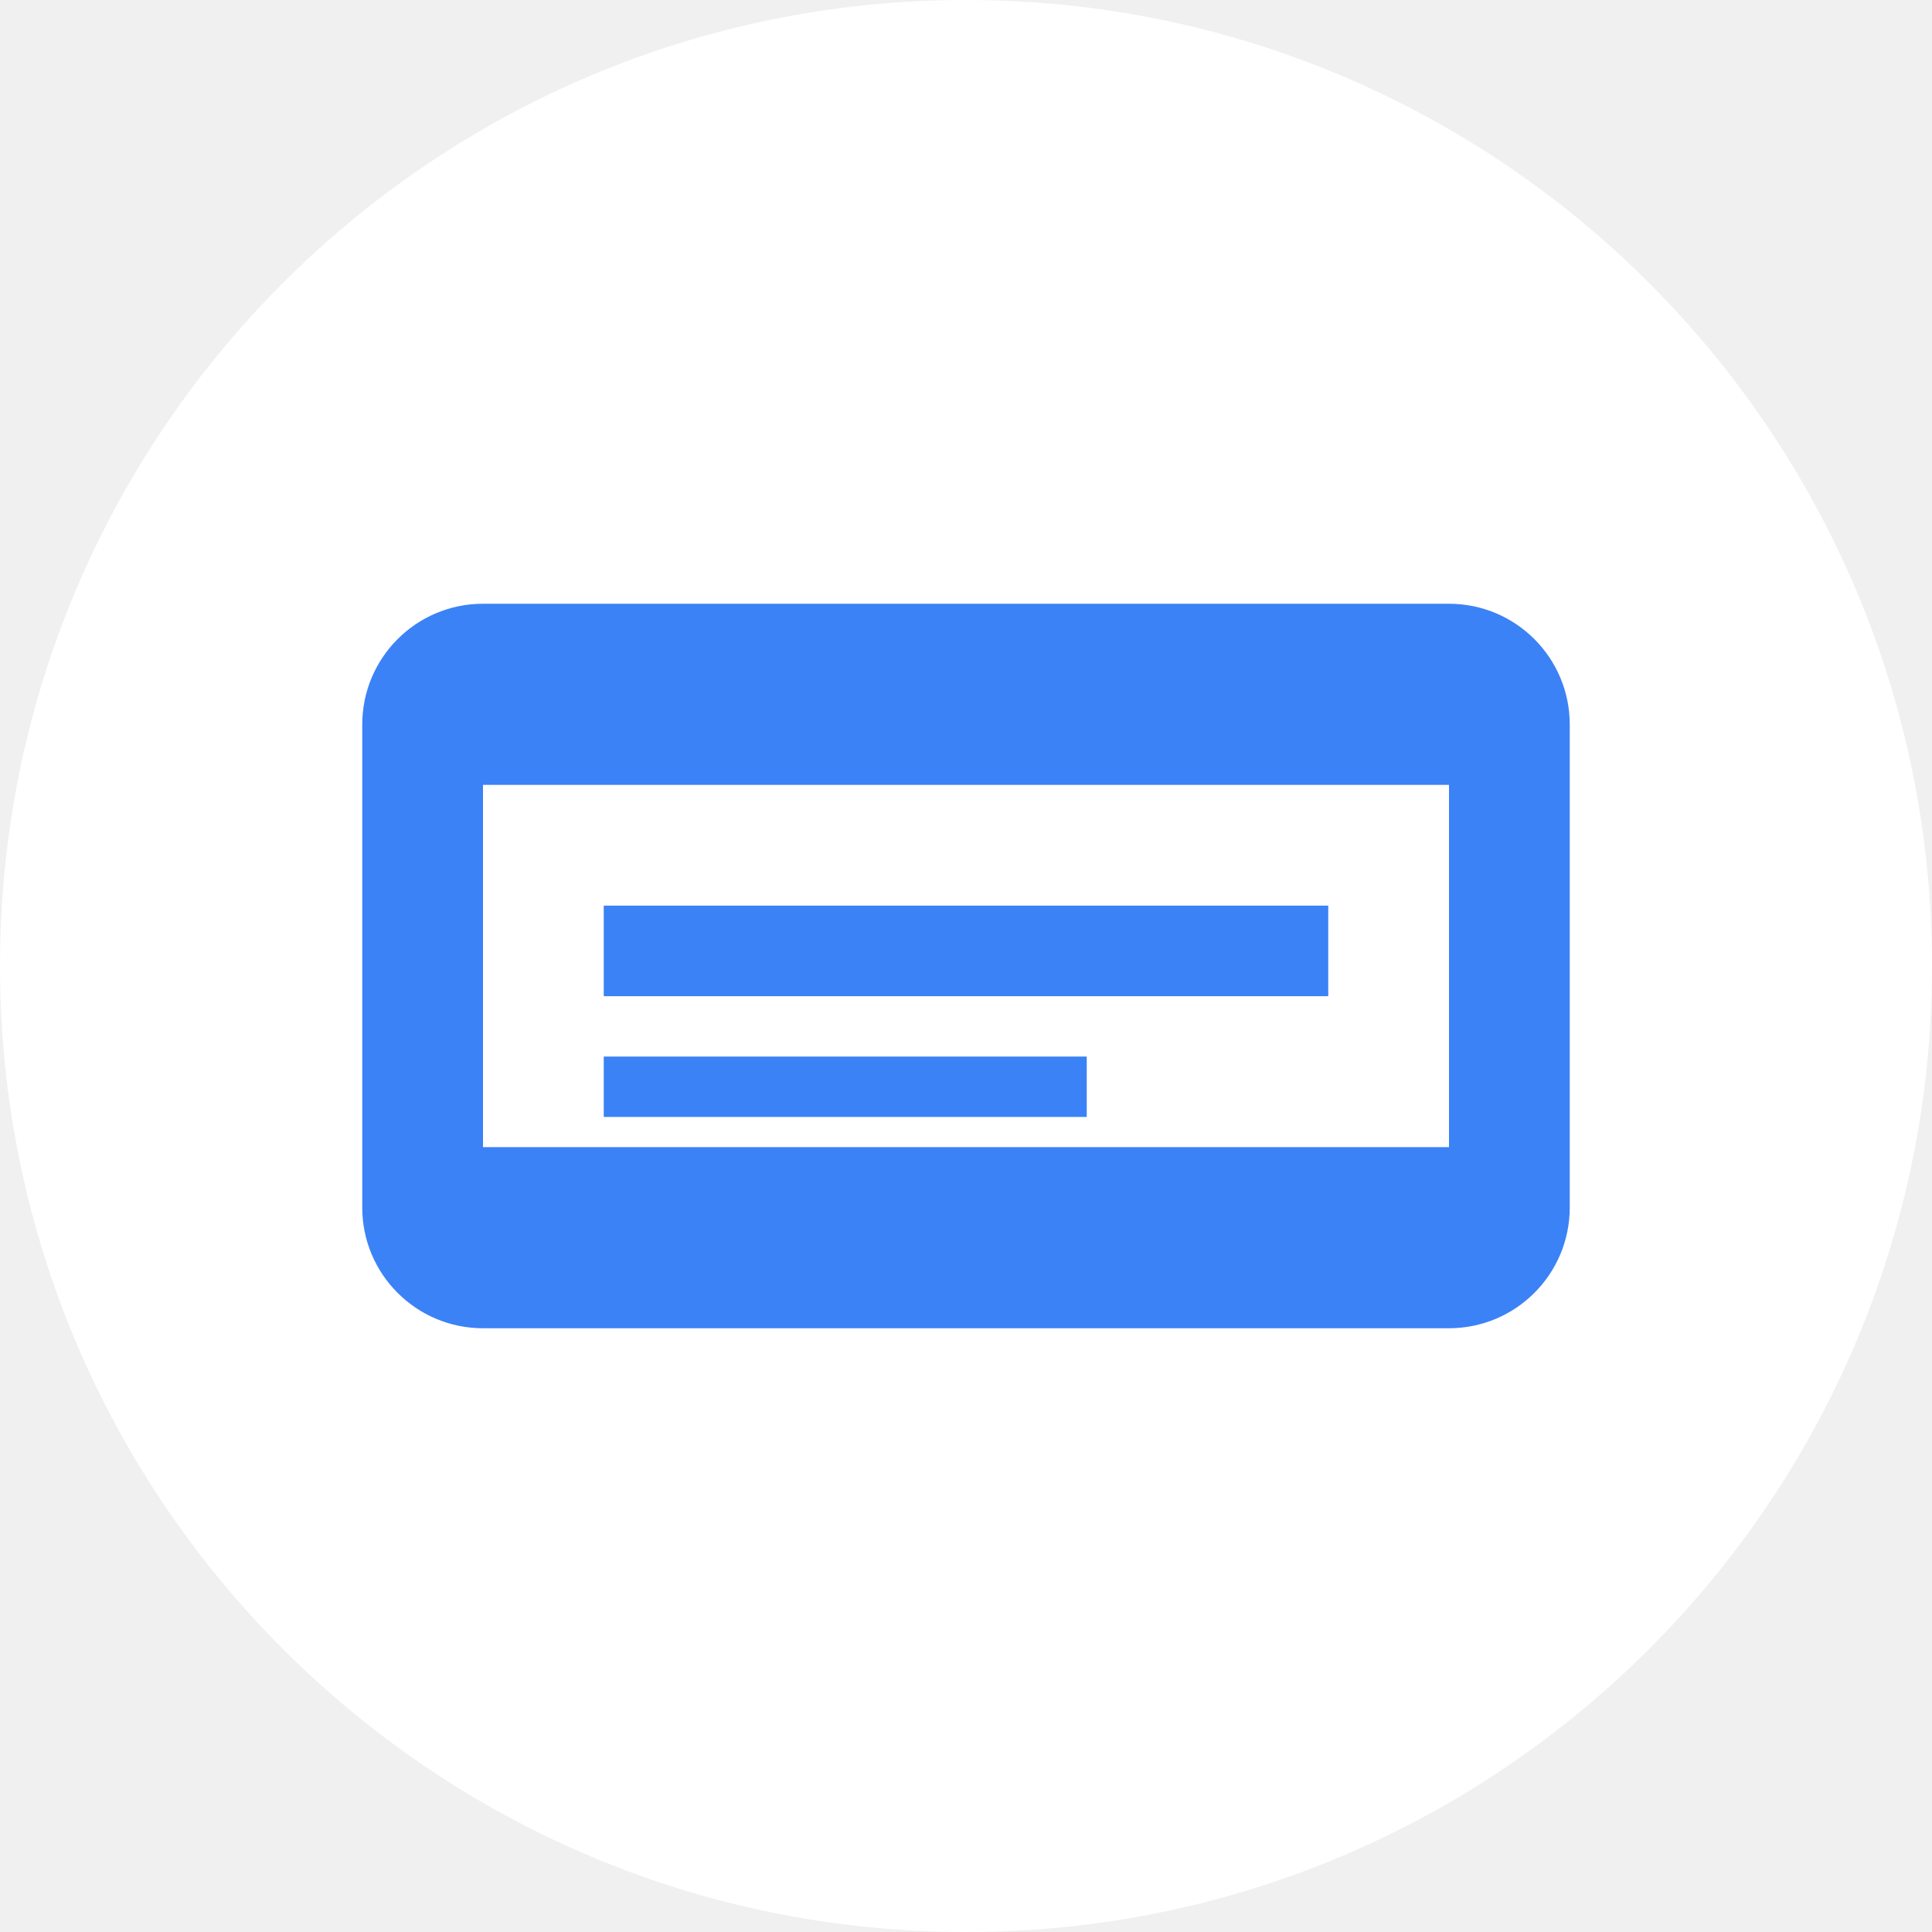
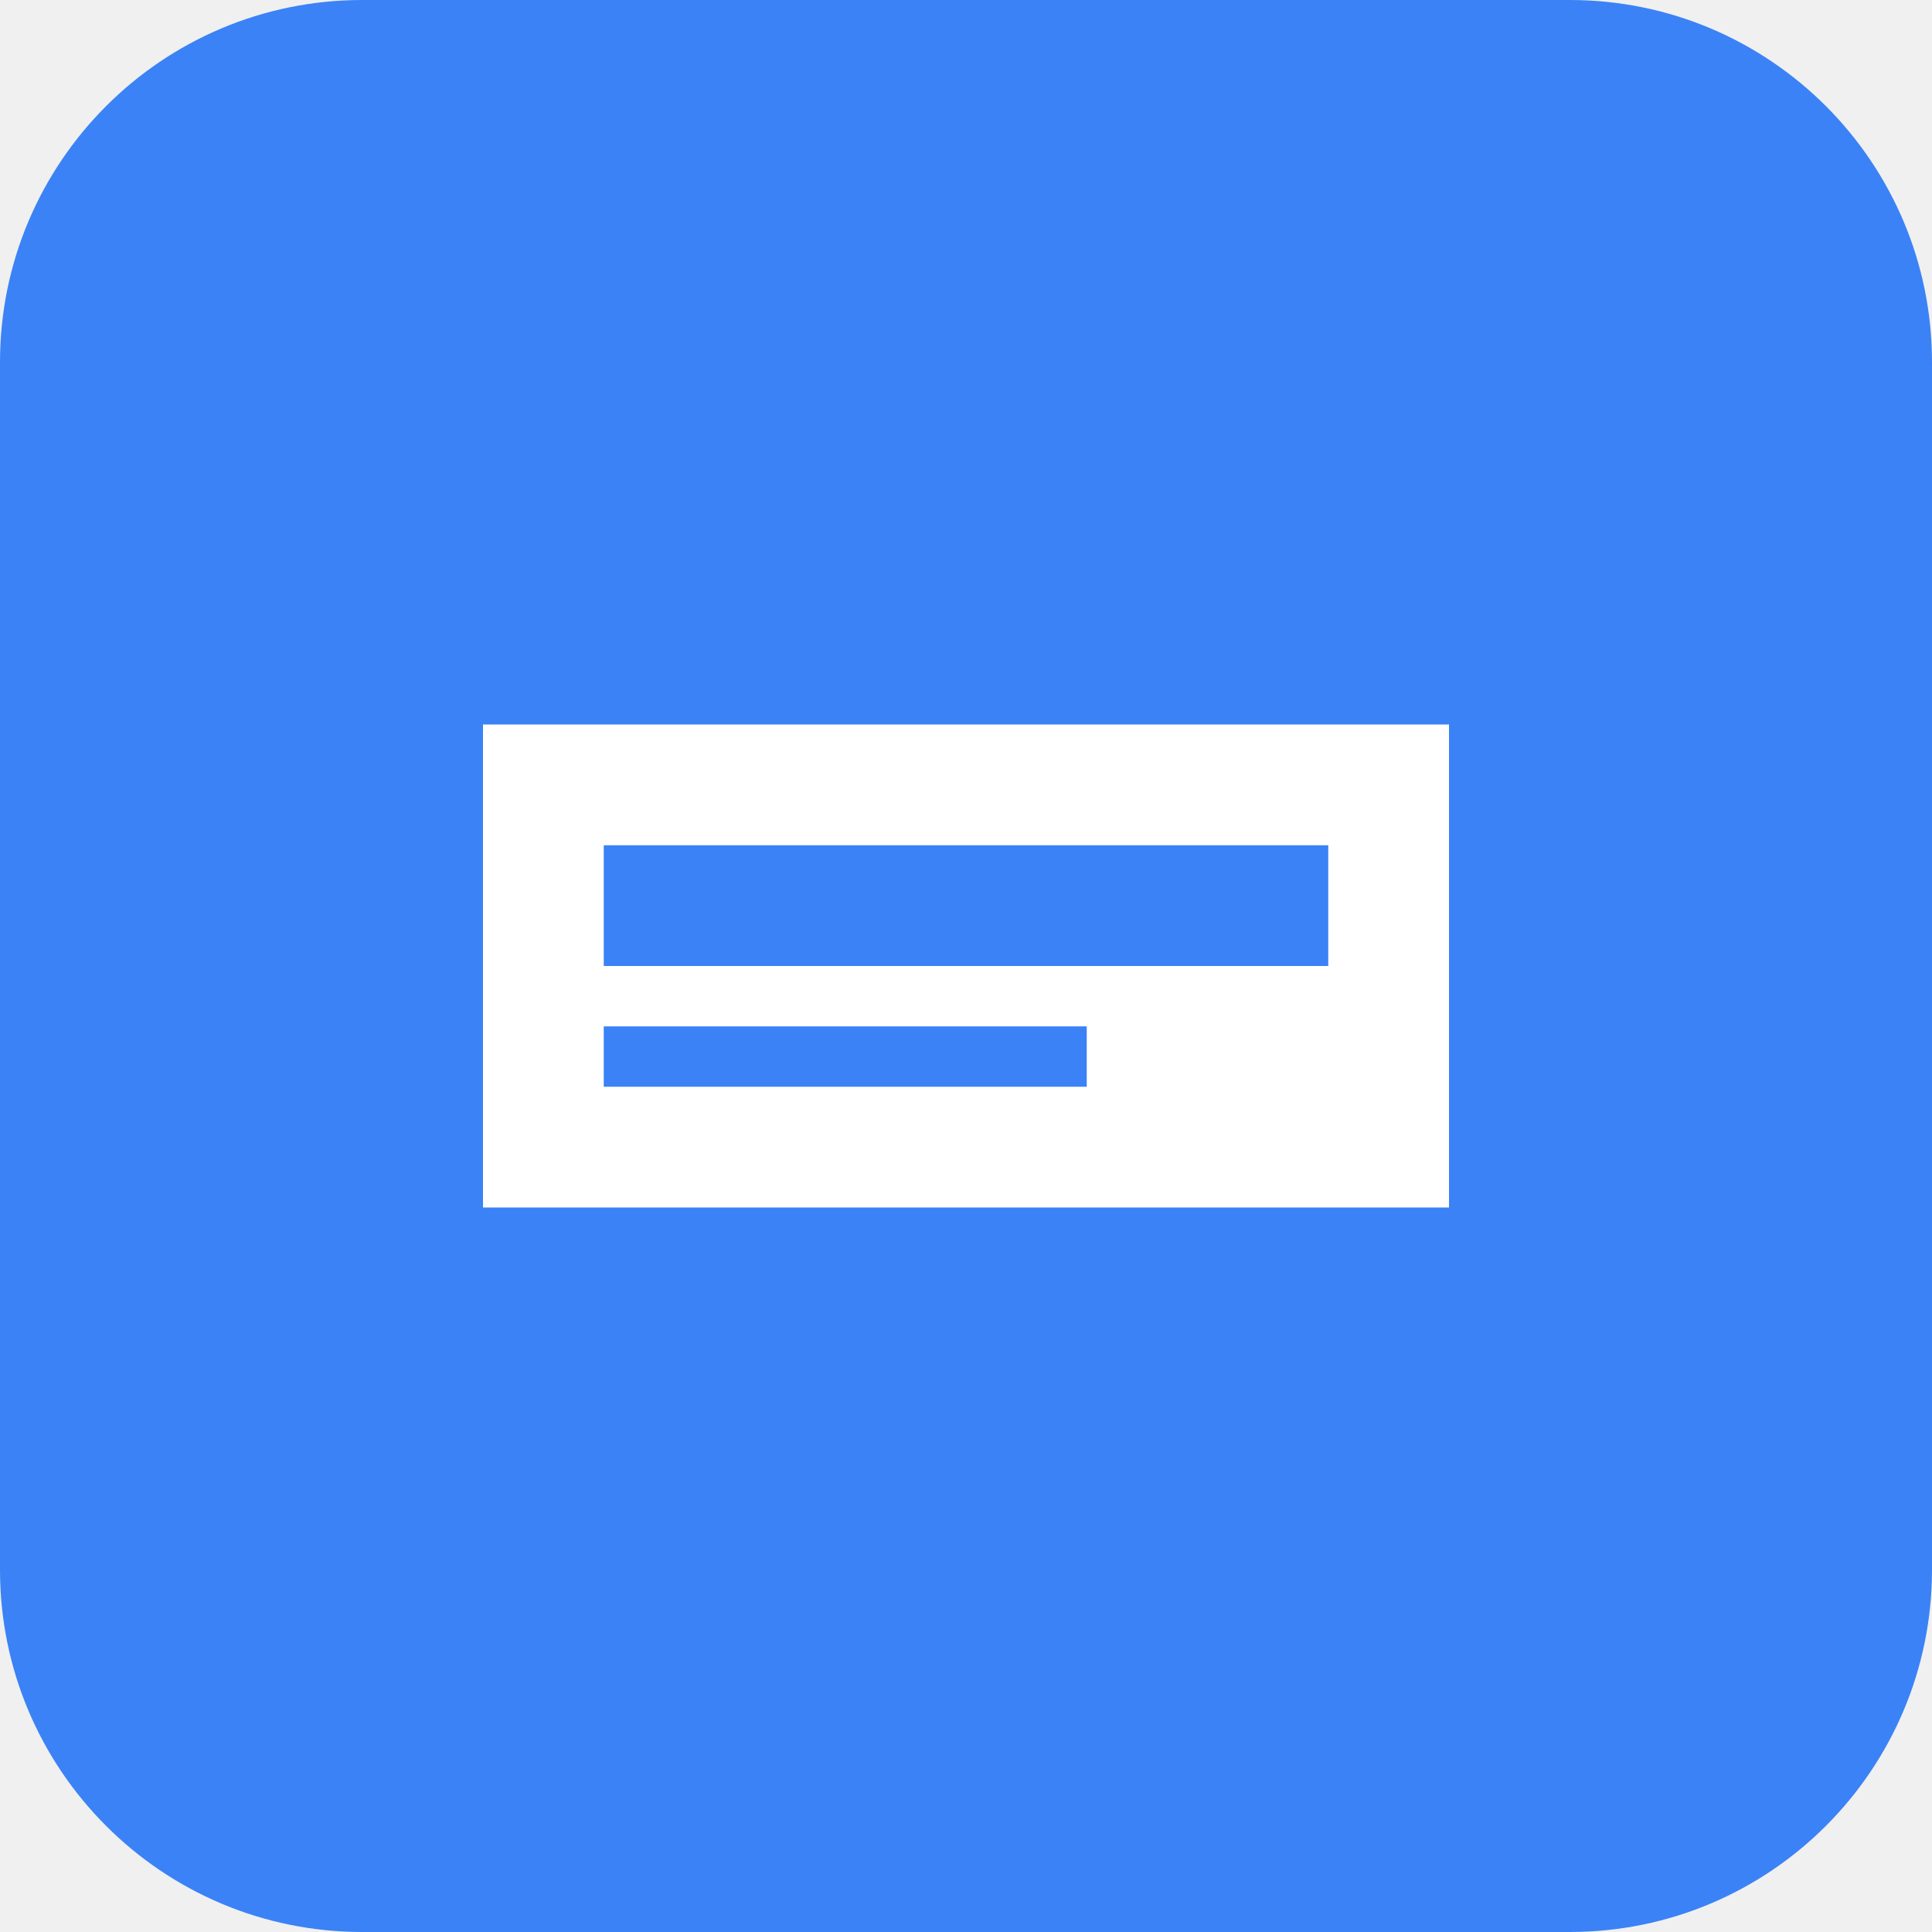
<svg xmlns="http://www.w3.org/2000/svg" viewBox="0 0 32 32" fill="none">
-   <circle cx="16" cy="16" r="16" fill="white" />
-   <rect x="6" y="10" width="20" height="12" rx="2" fill="#3B82F6" />
-   <path d="M8 13h16v6H8z" fill="white" />
-   <path d="M10 15h12v1.5H10z" fill="#3B82F6" />
-   <path d="M10 17.5h8v1H10z" fill="#3B82F6" />
+   <rect width="32" height="32" rx="6" fill="#3B82F6" />
+   <path d="M8 12h16v8H8z" fill="white" />
+   <path d="M10 14h12v2H10z" fill="#3B82F6" />
+   <path d="M10 17h8v1H10z" fill="#3B82F6" />
</svg>
